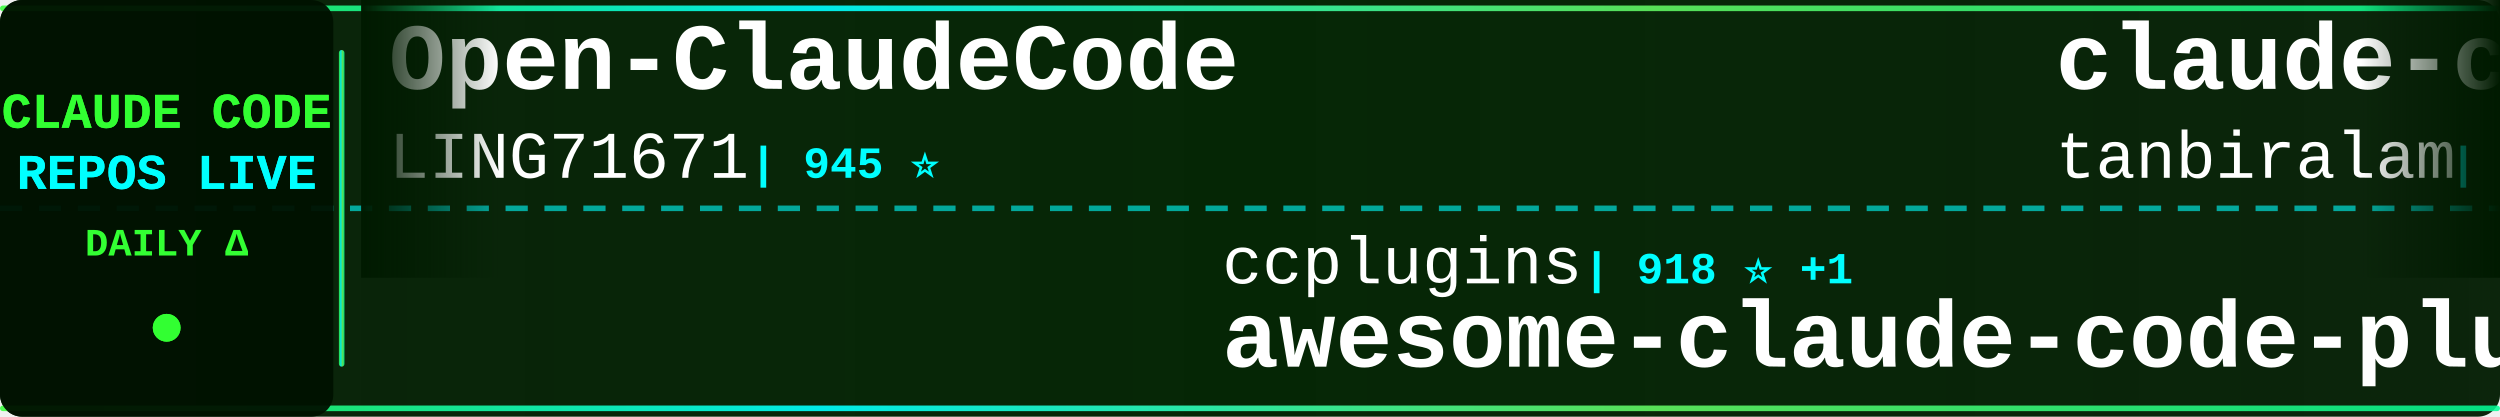
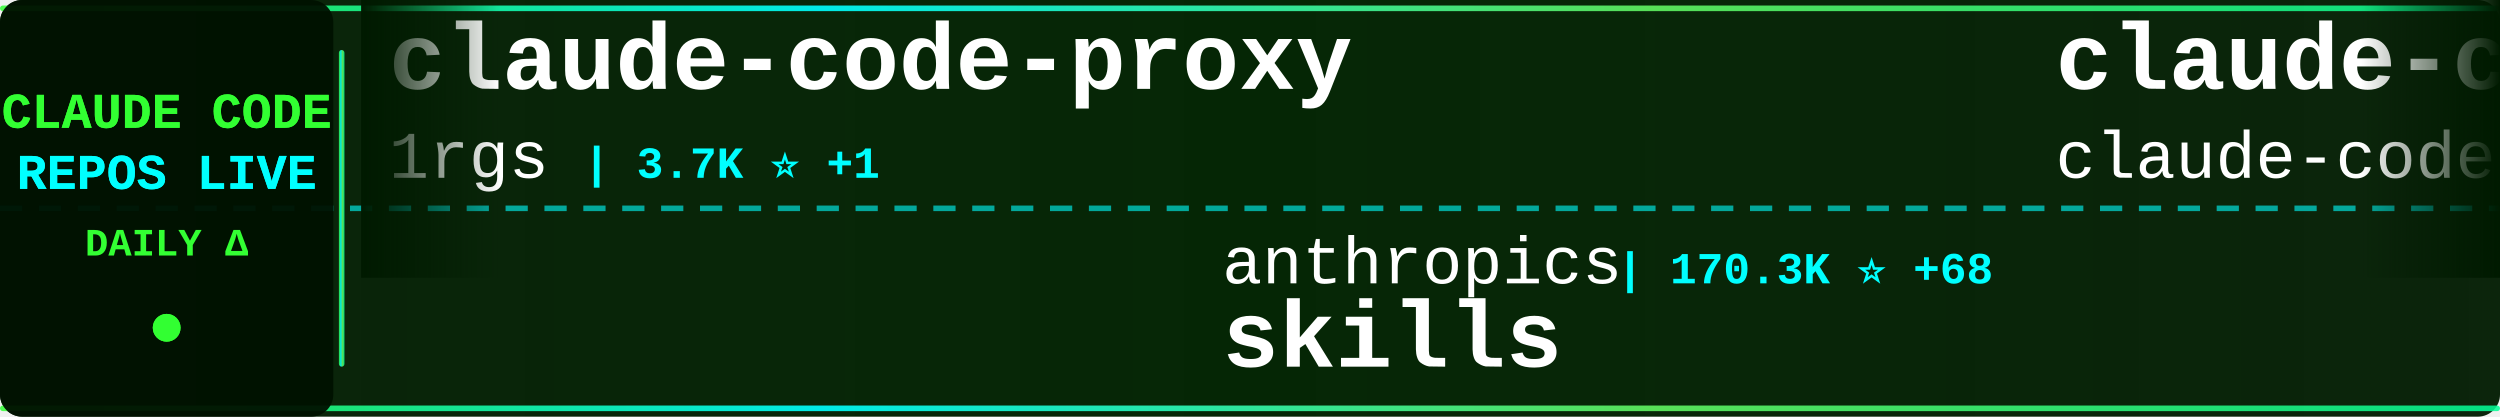
<svg xmlns="http://www.w3.org/2000/svg" width="900" height="150">
  <defs>
    <linearGradient id="tickerBg" x1="0%" y1="0%" x2="100%" y2="0%">
      <stop offset="0%" style="stop-color:#001a00;stop-opacity:0.95" />
      <stop offset="50%" style="stop-color:#002200;stop-opacity:0.98" />
      <stop offset="100%" style="stop-color:#001a00;stop-opacity:0.95" />
    </linearGradient>
    <linearGradient id="borderGrad" x1="0%" y1="0%" x2="100%" y2="0%">
      <stop offset="0%" style="stop-color:#33ff33;stop-opacity:0.85">
        <animate attributeName="stop-opacity" values="0.85;1;0.85" dur="2s" repeatCount="indefinite" />
      </stop>
      <stop offset="33%" style="stop-color:#00ffff;stop-opacity:0.9">
        <animate attributeName="stop-opacity" values="0.9;1;0.9" dur="2.2s" repeatCount="indefinite" />
      </stop>
      <stop offset="66%" style="stop-color:#66ff66;stop-opacity:0.85">
        <animate attributeName="stop-opacity" values="0.85;1;0.85" dur="1.8s" repeatCount="indefinite" />
      </stop>
      <stop offset="100%" style="stop-color:#00ff99;stop-opacity:0.85">
        <animate attributeName="stop-opacity" values="0.85;1;0.85" dur="2s" repeatCount="indefinite" />
      </stop>
    </linearGradient>
    <filter id="textGlow">
      <feGaussianBlur stdDeviation="0.1" result="coloredBlur" />
      <feMerge>
        <feMergeNode in="coloredBlur" />
        <feMergeNode in="SourceGraphic" />
      </feMerge>
    </filter>
    <filter id="metricGlow">
      <feGaussianBlur stdDeviation="0.2" result="coloredBlur" />
      <feMerge>
        <feMergeNode in="coloredBlur" />
        <feMergeNode in="SourceGraphic" />
      </feMerge>
    </filter>
    <linearGradient id="leftFade" x1="0%" y1="0%" x2="100%" y2="0%">
      <stop offset="0%" style="stop-color:#001a00;stop-opacity:1" />
      <stop offset="100%" style="stop-color:#001a00;stop-opacity:0" />
    </linearGradient>
    <linearGradient id="rightFade" x1="0%" y1="0%" x2="100%" y2="0%">
      <stop offset="0%" style="stop-color:#001a00;stop-opacity:0" />
      <stop offset="100%" style="stop-color:#001a00;stop-opacity:1" />
    </linearGradient>
  </defs>
  <rect width="900" height="150" fill="url(#tickerBg)" rx="8" />
  <rect x="0" y="2" width="900" height="2" fill="url(#borderGrad)" rx="1" />
  <rect x="0" y="146" width="900" height="2" fill="url(#borderGrad)" rx="1" />
  <line x1="0" y1="75" x2="900" y2="75" stroke="#00ffff" stroke-width="2" stroke-dasharray="8 6" opacity="0.6" />
  <rect x="0" y="0" width="120" height="150" fill="#001100" opacity="0.95" rx="8" />
  <text x="60" y="46" font-family="'Courier New', monospace" font-size="18" font-weight="bold" fill="#33ff33" text-anchor="middle" filter="url(#textGlow)">
    CLAUDE CODE
  </text>
  <text x="60" y="68" font-family="'Courier New', monospace" font-size="18" font-weight="bold" fill="#00ffff" text-anchor="middle" filter="url(#textGlow)">
    REPOS LIVE
  </text>
  <text x="60" y="92" font-family="'Courier New', monospace" font-size="14" font-weight="bold" fill="#33ff33" text-anchor="middle">
    DAILY Δ
  </text>
  <circle cx="60" cy="118" r="5" fill="#33ff33" filter="url(#metricGlow)">
    <animate attributeName="r" values="4;6;4" dur="1.5s" repeatCount="indefinite" />
    <animate attributeName="opacity" values="0.6;1;0.6" dur="1.5s" repeatCount="indefinite" />
  </circle>
  <rect x="122" y="18" width="2" height="114" fill="url(#borderGrad)" rx="1" />
  <clipPath id="tickerClip">
    <rect x="130" y="0" width="770" height="150" />
  </clipPath>
  <g clip-path="url(#tickerClip)">
    <g id="tickerItems">
      <animateTransform attributeName="transform" attributeType="XML" type="translate" from="0 0" to="-3000 0" dur="54s" repeatCount="indefinite" />
      <g transform="translate(0, 0)">
-         <text x="140" y="32" font-family="'Courier New', monospace" font-size="34" font-weight="bold" fill="#ffffff">Open-ClaudeCode</text>
-         <text x="140" y="64" font-family="'Courier New', monospace" font-size="24" font-weight="normal" fill="#ffffff" opacity="1.0">LING71671</text>
-         <text x="270" y="64" font-family="'Courier New', monospace" font-size="16" font-weight="bold" fill="#00ffff"> | 945 ⭐</text>
+         <text x="140" y="32" font-family="'Courier New', monospace" font-size="34" font-weight="bold" fill="#ffffff">claude-code-proxy</text>
+         <text x="140" y="64" font-family="'Courier New', monospace" font-size="24" font-weight="normal" fill="#ffffff" opacity="1.0">1rgs</text>
+         <text x="210" y="64" font-family="'Courier New', monospace" font-size="16" font-weight="bold" fill="#00ffff"> | 3.7K ⭐ +1</text>
      </g>
      <g transform="translate(300, 0)">
-         <text x="140" y="102" font-family="'Courier New', monospace" font-size="24" font-weight="normal" fill="#ffffff" opacity="1.0">ccplugins</text>
-         <text x="270" y="102" font-family="'Courier New', monospace" font-size="16" font-weight="bold" fill="#00ffff"> | 918 ⭐ +1</text>
-         <text x="140" y="132" font-family="'Courier New', monospace" font-size="34" font-weight="bold" fill="#ffffff">awesome-claude-code-plug...</text>
+         <text x="140" y="102" font-family="'Courier New', monospace" font-size="24" font-weight="normal" fill="#ffffff" opacity="1.0">anthropics</text>
+         <text x="282" y="102" font-family="'Courier New', monospace" font-size="16" font-weight="bold" fill="#00ffff"> | 170.3K ⭐ +68</text>
+         <text x="140" y="132" font-family="'Courier New', monospace" font-size="34" font-weight="bold" fill="#ffffff">skills</text>
      </g>
      <g transform="translate(600, 0)">
        <text x="140" y="32" font-family="'Courier New', monospace" font-size="34" font-weight="bold" fill="#ffffff">claude-code</text>
-         <text x="140" y="64" font-family="'Courier New', monospace" font-size="24" font-weight="normal" fill="#ffffff" opacity="1.0">tanbiralam</text>
-         <text x="282" y="64" font-family="'Courier New', monospace" font-size="16" font-weight="bold" fill="#00ffff"> | 2.2K ⭐</text>
+         <text x="140" y="64" font-family="'Courier New', monospace" font-size="24" font-weight="normal" fill="#ffffff" opacity="1.0">claude-code-best</text>
+         <text x="354" y="64" font-family="'Courier New', monospace" font-size="16" font-weight="bold" fill="#00ffff"> | 22.1K ⭐ +9</text>
      </g>
      <g transform="translate(900, 0)">
-         <text x="140" y="102" font-family="'Courier New', monospace" font-size="24" font-weight="normal" fill="#ffffff" opacity="1.0">jeremylongshore</text>
-         <text x="342" y="102" font-family="'Courier New', monospace" font-size="16" font-weight="bold" fill="#00ffff"> | 2.6K ⭐</text>
-         <text x="140" y="132" font-family="'Courier New', monospace" font-size="34" font-weight="bold" fill="#ffffff">claude-code-plugins-plus...</text>
+         <text x="140" y="102" font-family="'Courier New', monospace" font-size="24" font-weight="normal" fill="#ffffff" opacity="1.0">huangserva</text>
+         <text x="282" y="102" font-family="'Courier New', monospace" font-size="16" font-weight="bold" fill="#00ffff"> | 621 ⭐</text>
+         <text x="140" y="132" font-family="'Courier New', monospace" font-size="34" font-weight="bold" fill="#ffffff">claude-code-cli</text>
      </g>
      <g transform="translate(1200, 0)">
-         <text x="140" y="32" font-family="'Courier New', monospace" font-size="34" font-weight="bold" fill="#ffffff">claude-code-ultimate-gui...</text>
-         <text x="140" y="64" font-family="'Courier New', monospace" font-size="24" font-weight="normal" fill="#ffffff" opacity="1.0">FlorianBruniaux</text>
-         <text x="342" y="64" font-family="'Courier New', monospace" font-size="16" font-weight="bold" fill="#00ffff"> | 5.8K ⭐ +5</text>
+         <text x="140" y="32" font-family="'Courier New', monospace" font-size="34" font-weight="bold" fill="#ffffff">collection-claude-code-s...</text>
+         <text x="140" y="64" font-family="'Courier New', monospace" font-size="24" font-weight="normal" fill="#ffffff" opacity="1.0">chauncygu</text>
+         <text x="270" y="64" font-family="'Courier New', monospace" font-size="16" font-weight="bold" fill="#00ffff"> | 2.8K ⭐</text>
      </g>
      <g transform="translate(1500, 0)">
-         <text x="140" y="102" font-family="'Courier New', monospace" font-size="24" font-weight="normal" fill="#ffffff" opacity="1.0">ponponon</text>
-         <text x="258" y="102" font-family="'Courier New', monospace" font-size="16" font-weight="bold" fill="#00ffff"> | 2.3K ⭐</text>
-         <text x="140" y="132" font-family="'Courier New', monospace" font-size="34" font-weight="bold" fill="#ffffff">claude_code_src</text>
+         <text x="140" y="102" font-family="'Courier New', monospace" font-size="24" font-weight="normal" fill="#ffffff" opacity="1.0">asgeirtj</text>
+         <text x="258" y="102" font-family="'Courier New', monospace" font-size="16" font-weight="bold" fill="#00ffff"> | 63.1K ⭐ +12</text>
+         <text x="140" y="132" font-family="'Courier New', monospace" font-size="34" font-weight="bold" fill="#ffffff">system_prompts_leaks</text>
      </g>
      <g transform="translate(1800, 0)">
-         <text x="140" y="32" font-family="'Courier New', monospace" font-size="34" font-weight="bold" fill="#ffffff">claude-code-from-scratch</text>
-         <text x="140" y="64" font-family="'Courier New', monospace" font-size="24" font-weight="normal" fill="#ffffff" opacity="1.0">Windy3f3f3f3f</text>
-         <text x="318" y="64" font-family="'Courier New', monospace" font-size="16" font-weight="bold" fill="#00ffff"> | 2.6K ⭐ +2</text>
+         <text x="140" y="32" font-family="'Courier New', monospace" font-size="34" font-weight="bold" fill="#ffffff">claude-code-source</text>
+         <text x="140" y="64" font-family="'Courier New', monospace" font-size="24" font-weight="normal" fill="#ffffff" opacity="1.0">JrCx7scC</text>
+         <text x="258" y="64" font-family="'Courier New', monospace" font-size="16" font-weight="bold" fill="#00ffff"> | 374 ⭐</text>
      </g>
      <g transform="translate(2100, 0)">
-         <text x="140" y="102" font-family="'Courier New', monospace" font-size="24" font-weight="normal" fill="#ffffff" opacity="1.0">anthropics</text>
-         <text x="282" y="102" font-family="'Courier New', monospace" font-size="16" font-weight="bold" fill="#00ffff"> | 141.8K ⭐ +42</text>
+         <text x="140" y="102" font-family="'Courier New', monospace" font-size="24" font-weight="normal" fill="#ffffff" opacity="1.0">diet103</text>
+         <text x="246" y="102" font-family="'Courier New', monospace" font-size="16" font-weight="bold" fill="#00ffff"> | 10.0K ⭐</text>
+         <text x="140" y="132" font-family="'Courier New', monospace" font-size="34" font-weight="bold" fill="#ffffff">claude-code-infrastructu...</text>
+       </g>
+       <g transform="translate(2400, 0)">
+         <text x="140" y="32" font-family="'Courier New', monospace" font-size="34" font-weight="bold" fill="#ffffff">free-claude-code</text>
+         <text x="140" y="64" font-family="'Courier New', monospace" font-size="24" font-weight="normal" fill="#ffffff" opacity="1.0">Alishahryar1</text>
+         <text x="306" y="64" font-family="'Courier New', monospace" font-size="16" font-weight="bold" fill="#00ffff"> | 45.9K ⭐ +73</text>
+       </g>
+       <g transform="translate(2700, 0)">
+         <text x="140" y="102" font-family="'Courier New', monospace" font-size="24" font-weight="normal" fill="#ffffff" opacity="1.0">alex000kim</text>
+         <text x="282" y="102" font-family="'Courier New', monospace" font-size="16" font-weight="bold" fill="#00ffff"> | 233 ⭐</text>
        <text x="140" y="132" font-family="'Courier New', monospace" font-size="34" font-weight="bold" fill="#ffffff">claude-code</text>
      </g>
-       <g transform="translate(2400, 0)">
-         <text x="140" y="32" font-family="'Courier New', monospace" font-size="34" font-weight="bold" fill="#ffffff">claude-code</text>
-         <text x="140" y="64" font-family="'Courier New', monospace" font-size="24" font-weight="normal" fill="#ffffff" opacity="1.0">codeaashu</text>
-         <text x="270" y="64" font-family="'Courier New', monospace" font-size="16" font-weight="bold" fill="#00ffff"> | 3.2K ⭐ +1</text>
-       </g>
-       <g transform="translate(2700, 0)">
-         <text x="140" y="102" font-family="'Courier New', monospace" font-size="24" font-weight="normal" fill="#ffffff" opacity="1.0">WorldFlowAI</text>
-         <text x="294" y="102" font-family="'Courier New', monospace" font-size="16" font-weight="bold" fill="#00ffff"> | 1.3K ⭐ +3</text>
-         <text x="140" y="132" font-family="'Courier New', monospace" font-size="34" font-weight="bold" fill="#ffffff">everything-claude-code</text>
-       </g>
      <g transform="translate(3000, 0)">
-         <text x="140" y="32" font-family="'Courier New', monospace" font-size="34" font-weight="bold" fill="#ffffff">Open-ClaudeCode</text>
-         <text x="140" y="64" font-family="'Courier New', monospace" font-size="24" font-weight="normal" fill="#ffffff" opacity="1.0">LING71671</text>
-         <text x="270" y="64" font-family="'Courier New', monospace" font-size="16" font-weight="bold" fill="#00ffff"> | 945 ⭐</text>
+         <text x="140" y="32" font-family="'Courier New', monospace" font-size="34" font-weight="bold" fill="#ffffff">claude-code-proxy</text>
+         <text x="140" y="64" font-family="'Courier New', monospace" font-size="24" font-weight="normal" fill="#ffffff" opacity="1.0">1rgs</text>
+         <text x="210" y="64" font-family="'Courier New', monospace" font-size="16" font-weight="bold" fill="#00ffff"> | 3.7K ⭐ +1</text>
      </g>
      <g transform="translate(3300, 0)">
-         <text x="140" y="102" font-family="'Courier New', monospace" font-size="24" font-weight="normal" fill="#ffffff" opacity="1.0">ccplugins</text>
-         <text x="270" y="102" font-family="'Courier New', monospace" font-size="16" font-weight="bold" fill="#00ffff"> | 918 ⭐ +1</text>
-         <text x="140" y="132" font-family="'Courier New', monospace" font-size="34" font-weight="bold" fill="#ffffff">awesome-claude-code-plug...</text>
+         <text x="140" y="102" font-family="'Courier New', monospace" font-size="24" font-weight="normal" fill="#ffffff" opacity="1.0">anthropics</text>
+         <text x="282" y="102" font-family="'Courier New', monospace" font-size="16" font-weight="bold" fill="#00ffff"> | 170.3K ⭐ +68</text>
+         <text x="140" y="132" font-family="'Courier New', monospace" font-size="34" font-weight="bold" fill="#ffffff">skills</text>
      </g>
      <g transform="translate(3600, 0)">
        <text x="140" y="32" font-family="'Courier New', monospace" font-size="34" font-weight="bold" fill="#ffffff">claude-code</text>
-         <text x="140" y="64" font-family="'Courier New', monospace" font-size="24" font-weight="normal" fill="#ffffff" opacity="1.0">tanbiralam</text>
-         <text x="282" y="64" font-family="'Courier New', monospace" font-size="16" font-weight="bold" fill="#00ffff"> | 2.2K ⭐</text>
+         <text x="140" y="64" font-family="'Courier New', monospace" font-size="24" font-weight="normal" fill="#ffffff" opacity="1.0">claude-code-best</text>
+         <text x="354" y="64" font-family="'Courier New', monospace" font-size="16" font-weight="bold" fill="#00ffff"> | 22.1K ⭐ +9</text>
      </g>
      <g transform="translate(3900, 0)">
-         <text x="140" y="102" font-family="'Courier New', monospace" font-size="24" font-weight="normal" fill="#ffffff" opacity="1.0">jeremylongshore</text>
-         <text x="342" y="102" font-family="'Courier New', monospace" font-size="16" font-weight="bold" fill="#00ffff"> | 2.6K ⭐</text>
-         <text x="140" y="132" font-family="'Courier New', monospace" font-size="34" font-weight="bold" fill="#ffffff">claude-code-plugins-plus...</text>
+         <text x="140" y="102" font-family="'Courier New', monospace" font-size="24" font-weight="normal" fill="#ffffff" opacity="1.0">huangserva</text>
+         <text x="282" y="102" font-family="'Courier New', monospace" font-size="16" font-weight="bold" fill="#00ffff"> | 621 ⭐</text>
+         <text x="140" y="132" font-family="'Courier New', monospace" font-size="34" font-weight="bold" fill="#ffffff">claude-code-cli</text>
      </g>
    </g>
  </g>
  <rect x="130" y="0" width="50" height="100" fill="url(#leftFade)" />
  <rect x="850" y="0" width="50" height="100" fill="url(#rightFade)" />
</svg>
